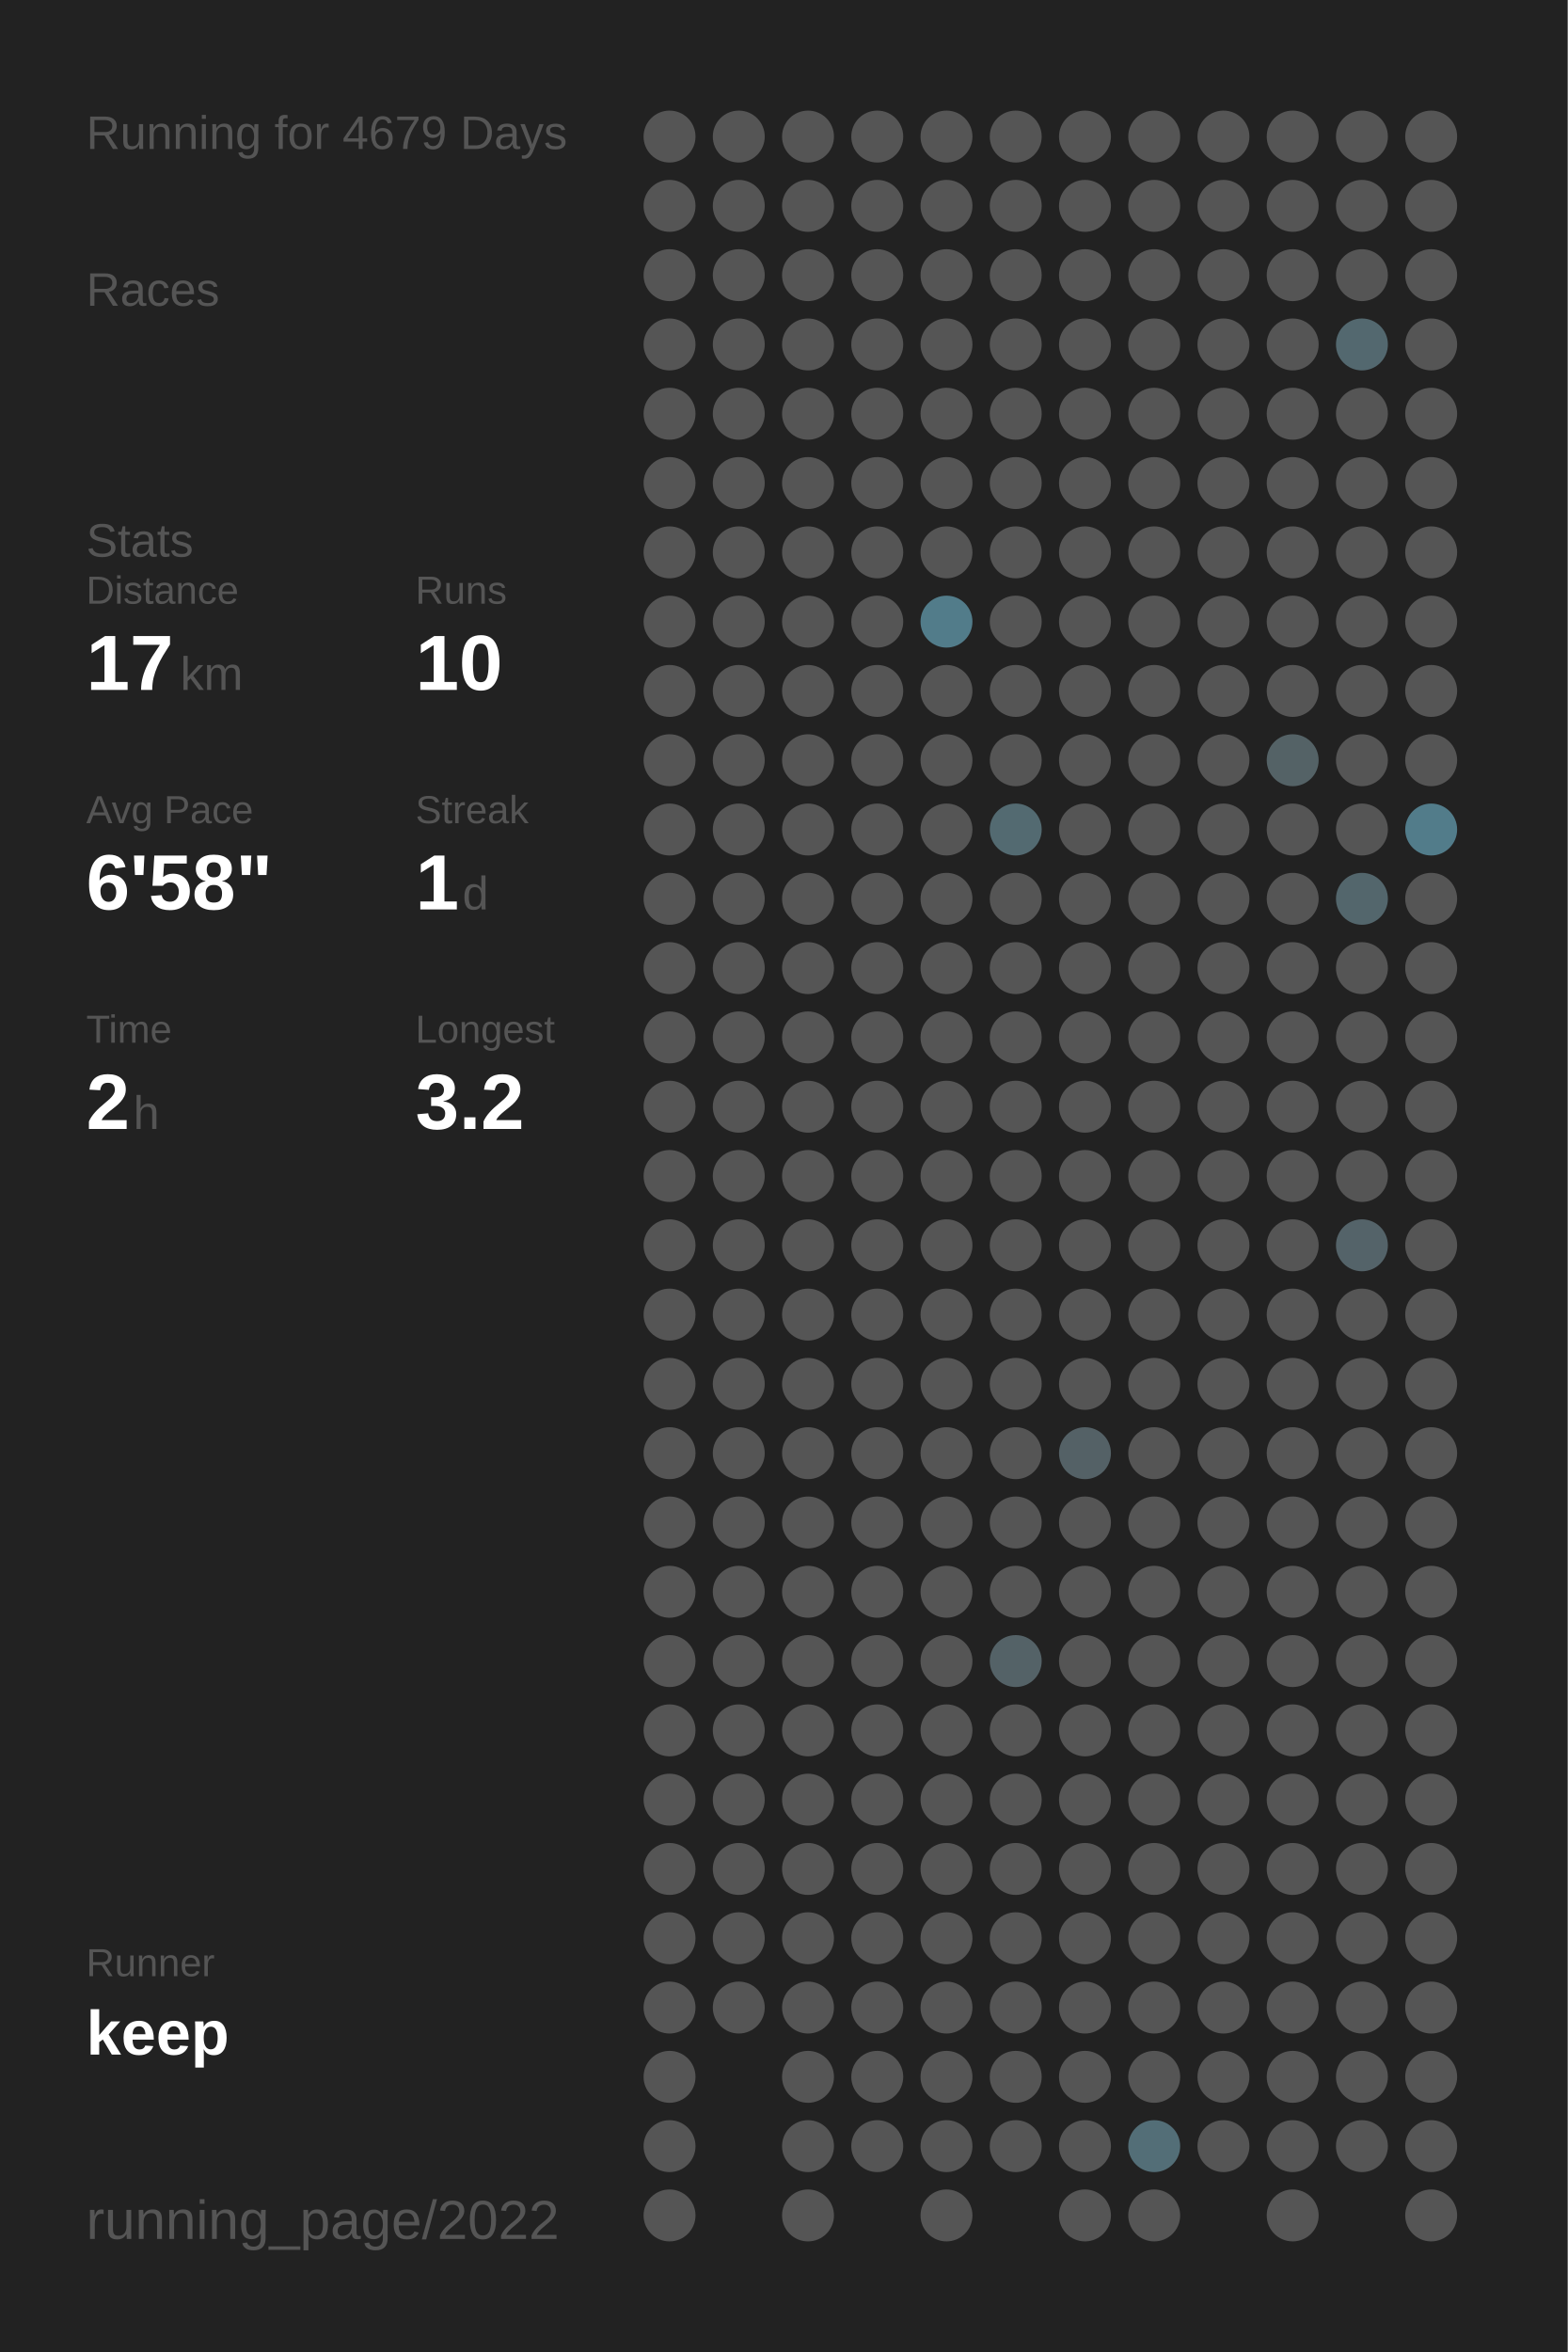
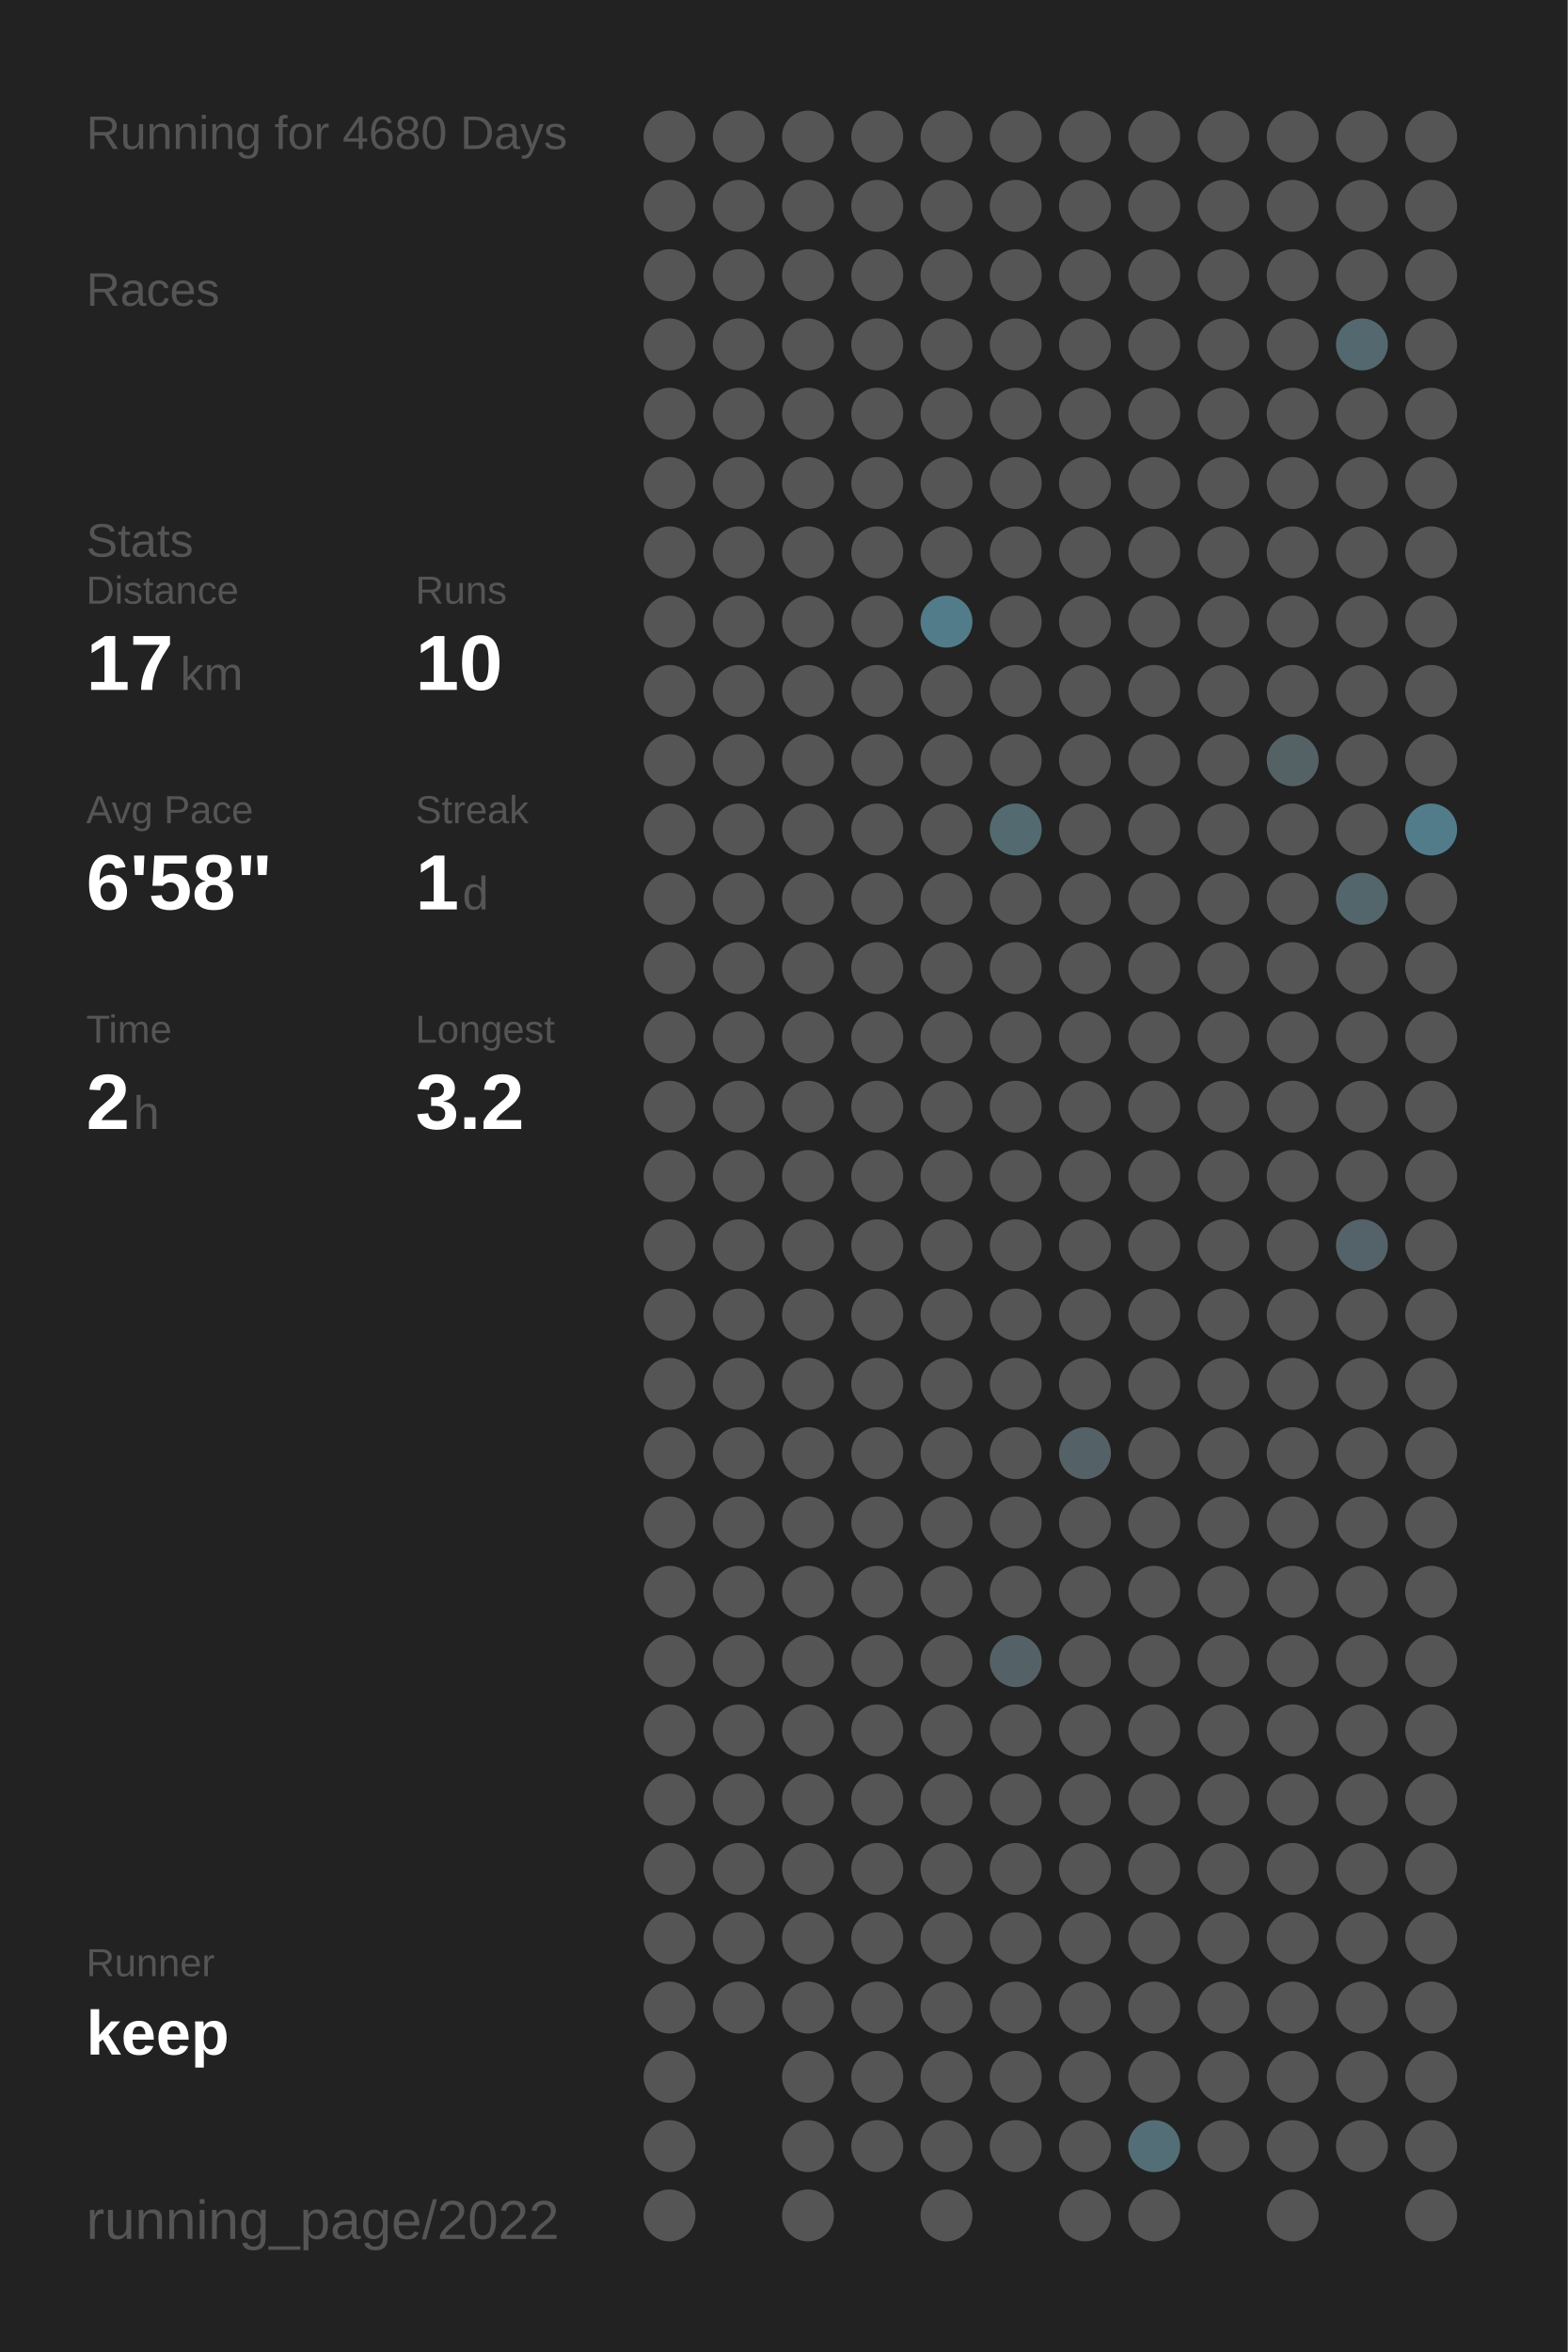
<svg xmlns="http://www.w3.org/2000/svg" baseProfile="full" height="300mm" version="1.1" viewBox="0,0,200,300" width="200mm">
  <defs />
  <rect fill="#222222" height="300" width="200" x="0" y="0" />
-   <text fill="#555555" style="font-size:6px; font-family:Arial;" x="11" y="19">Running for 4679 Days</text>
+   <text fill="#555555" style="font-size:6px; font-family:Arial;" x="11" y="19">Running for 4680 Days</text>
  <text fill="#555555" style="font-size:6px; font-family:Arial;" x="11" y="39">Races</text>
  <text fill="#555555" style="font-size:6px; font-family:Arial;" x="11" y="71">Stats</text>
  <text fill="#555555" style="font-size:5px; font-family:Arial;" x="11" y="77">Distance</text>
  <text fill="#FFFFFF" style="font-size:10px; font-family:Arial; font-weight:bold;" x="11" y="88">17</text>
  <text fill="#555555" style="font-size:6px; font-family:Arial;" x="23" y="88">km</text>
  <text fill="#555555" style="font-size:5px; font-family:Arial;" x="53" y="77">Runs</text>
  <text fill="#FFFFFF" style="font-size:10px; font-family:Arial; font-weight:bold;" x="53" y="88">10</text>
  <text fill="#555555" style="font-size:5px; font-family:Arial;" x="11" y="105">Avg Pace</text>
  <text fill="#FFFFFF" style="font-size:10px; font-family:Arial; font-weight:bold;" x="11" y="116">6'58"</text>
  <text fill="#555555" style="font-size:5px; font-family:Arial;" x="53" y="105">Streak</text>
  <text fill="#FFFFFF" style="font-size:10px; font-family:Arial; font-weight:bold;" x="53" y="116">1</text>
  <text fill="#555555" style="font-size:6px; font-family:Arial;" x="59" y="116">d</text>
  <text fill="#555555" style="font-size:5px; font-family:Arial;" x="11" y="133">Time</text>
  <text fill="#FFFFFF" style="font-size:10px; font-family:Arial; font-weight:bold;" x="11" y="144">2</text>
  <text fill="#555555" style="font-size:6px; font-family:Arial;" x="17" y="144">h</text>
  <text fill="#555555" style="font-size:5px; font-family:Arial;" x="53" y="133">Longest</text>
  <text fill="#FFFFFF" style="font-size:10px; font-family:Arial; font-weight:bold;" x="53" y="144">3.2</text>
  <text fill="#555555" style="font-size:5px; font-family:Arial;" x="11" y="252.065">Runner</text>
  <text fill="#FFFFFF" style="font-size:8px; font-family:Arial; font-weight:bold;" x="11" y="262.065">keep</text>
  <text fill="#555555" style="font-size:7px; font-family:Arial;" x="11" y="285.581">running_page/2022</text>
  <circle cx="85.417" cy="17.419" fill="#555555" r="3.312" />
  <circle cx="85.417" cy="26.258" fill="#555555" r="3.312" />
  <circle cx="85.417" cy="35.097" fill="#555555" r="3.312" />
  <circle cx="85.417" cy="43.935" fill="#555555" r="3.312" />
  <circle cx="85.417" cy="52.774" fill="#555555" r="3.312" />
  <circle cx="85.417" cy="61.613" fill="#555555" r="3.312" />
  <circle cx="85.417" cy="70.452" fill="#555555" r="3.312" />
  <circle cx="85.417" cy="79.29" fill="#555555" r="3.312" />
  <circle cx="85.417" cy="88.129" fill="#555555" r="3.312" />
  <circle cx="85.417" cy="96.968" fill="#555555" r="3.312" />
  <circle cx="85.417" cy="105.806" fill="#555555" r="3.312" />
  <circle cx="85.417" cy="114.645" fill="#555555" r="3.312" />
  <circle cx="85.417" cy="123.484" fill="#555555" r="3.312" />
  <circle cx="85.417" cy="132.323" fill="#555555" r="3.312" />
  <circle cx="85.417" cy="141.161" fill="#555555" r="3.312" />
  <circle cx="85.417" cy="150" fill="#555555" r="3.312" />
  <circle cx="85.417" cy="158.839" fill="#555555" r="3.312" />
  <circle cx="85.417" cy="167.677" fill="#555555" r="3.312" />
  <circle cx="85.417" cy="176.516" fill="#555555" r="3.312" />
  <circle cx="85.417" cy="185.355" fill="#555555" r="3.312" />
  <circle cx="85.417" cy="194.194" fill="#555555" r="3.312" />
  <circle cx="85.417" cy="203.032" fill="#555555" r="3.312" />
  <circle cx="85.417" cy="211.871" fill="#555555" r="3.312" />
  <circle cx="85.417" cy="220.71" fill="#555555" r="3.312" />
  <circle cx="85.417" cy="229.548" fill="#555555" r="3.312" />
  <circle cx="85.417" cy="238.387" fill="#555555" r="3.312" />
  <circle cx="85.417" cy="247.226" fill="#555555" r="3.312" />
  <circle cx="85.417" cy="256.065" fill="#555555" r="3.312" />
  <circle cx="85.417" cy="264.903" fill="#555555" r="3.312" />
  <circle cx="85.417" cy="273.742" fill="#555555" r="3.312" />
  <circle cx="85.417" cy="282.581" fill="#555555" r="3.312" />
  <circle cx="94.25" cy="17.419" fill="#555555" r="3.312" />
  <circle cx="94.25" cy="26.258" fill="#555555" r="3.312" />
  <circle cx="94.25" cy="35.097" fill="#555555" r="3.312" />
  <circle cx="94.25" cy="43.935" fill="#555555" r="3.312" />
  <circle cx="94.25" cy="52.774" fill="#555555" r="3.312" />
  <circle cx="94.25" cy="61.613" fill="#555555" r="3.312" />
  <circle cx="94.25" cy="70.452" fill="#555555" r="3.312" />
  <circle cx="94.25" cy="79.29" fill="#555555" r="3.312" />
  <circle cx="94.25" cy="88.129" fill="#555555" r="3.312" />
  <circle cx="94.25" cy="96.968" fill="#555555" r="3.312" />
  <circle cx="94.25" cy="105.806" fill="#555555" r="3.312" />
  <circle cx="94.25" cy="114.645" fill="#555555" r="3.312" />
  <circle cx="94.25" cy="123.484" fill="#555555" r="3.312" />
  <circle cx="94.25" cy="132.323" fill="#555555" r="3.312" />
  <circle cx="94.25" cy="141.161" fill="#555555" r="3.312" />
  <circle cx="94.25" cy="150" fill="#555555" r="3.312" />
  <circle cx="94.25" cy="158.839" fill="#555555" r="3.312" />
  <circle cx="94.25" cy="167.677" fill="#555555" r="3.312" />
  <circle cx="94.25" cy="176.516" fill="#555555" r="3.312" />
  <circle cx="94.25" cy="185.355" fill="#555555" r="3.312" />
  <circle cx="94.25" cy="194.194" fill="#555555" r="3.312" />
  <circle cx="94.25" cy="203.032" fill="#555555" r="3.312" />
  <circle cx="94.25" cy="211.871" fill="#555555" r="3.312" />
  <circle cx="94.25" cy="220.71" fill="#555555" r="3.312" />
  <circle cx="94.25" cy="229.548" fill="#555555" r="3.312" />
  <circle cx="94.25" cy="238.387" fill="#555555" r="3.312" />
  <circle cx="94.25" cy="247.226" fill="#555555" r="3.312" />
  <circle cx="94.25" cy="256.065" fill="#555555" r="3.312" />
  <circle cx="103.083" cy="17.419" fill="#555555" r="3.312" />
  <circle cx="103.083" cy="26.258" fill="#555555" r="3.312" />
  <circle cx="103.083" cy="35.097" fill="#555555" r="3.312" />
  <circle cx="103.083" cy="43.935" fill="#555555" r="3.312" />
  <circle cx="103.083" cy="52.774" fill="#555555" r="3.312" />
  <circle cx="103.083" cy="61.613" fill="#555555" r="3.312" />
  <circle cx="103.083" cy="70.452" fill="#555555" r="3.312" />
  <circle cx="103.083" cy="79.29" fill="#555555" r="3.312" />
  <circle cx="103.083" cy="88.129" fill="#555555" r="3.312" />
  <circle cx="103.083" cy="96.968" fill="#555555" r="3.312" />
  <circle cx="103.083" cy="105.806" fill="#555555" r="3.312" />
  <circle cx="103.083" cy="114.645" fill="#555555" r="3.312" />
  <circle cx="103.083" cy="123.484" fill="#555555" r="3.312" />
  <circle cx="103.083" cy="132.323" fill="#555555" r="3.312" />
  <circle cx="103.083" cy="141.161" fill="#555555" r="3.312" />
  <circle cx="103.083" cy="150" fill="#555555" r="3.312" />
  <circle cx="103.083" cy="158.839" fill="#555555" r="3.312" />
  <circle cx="103.083" cy="167.677" fill="#555555" r="3.312" />
  <circle cx="103.083" cy="176.516" fill="#555555" r="3.312" />
  <circle cx="103.083" cy="185.355" fill="#555555" r="3.312" />
  <circle cx="103.083" cy="194.194" fill="#555555" r="3.312" />
  <circle cx="103.083" cy="203.032" fill="#555555" r="3.312" />
  <circle cx="103.083" cy="211.871" fill="#555555" r="3.312" />
  <circle cx="103.083" cy="220.71" fill="#555555" r="3.312" />
  <circle cx="103.083" cy="229.548" fill="#555555" r="3.312" />
  <circle cx="103.083" cy="238.387" fill="#555555" r="3.312" />
  <circle cx="103.083" cy="247.226" fill="#555555" r="3.312" />
  <circle cx="103.083" cy="256.065" fill="#555555" r="3.312" />
  <circle cx="103.083" cy="264.903" fill="#555555" r="3.312" />
  <circle cx="103.083" cy="273.742" fill="#555555" r="3.312" />
  <circle cx="103.083" cy="282.581" fill="#555555" r="3.312" />
  <circle cx="111.917" cy="17.419" fill="#555555" r="3.312" />
  <circle cx="111.917" cy="26.258" fill="#555555" r="3.312" />
  <circle cx="111.917" cy="35.097" fill="#555555" r="3.312" />
  <circle cx="111.917" cy="43.935" fill="#555555" r="3.312" />
  <circle cx="111.917" cy="52.774" fill="#555555" r="3.312" />
  <circle cx="111.917" cy="61.613" fill="#555555" r="3.312" />
  <circle cx="111.917" cy="70.452" fill="#555555" r="3.312" />
  <circle cx="111.917" cy="79.29" fill="#555555" r="3.312" />
  <circle cx="111.917" cy="88.129" fill="#555555" r="3.312" />
  <circle cx="111.917" cy="96.968" fill="#555555" r="3.312" />
  <circle cx="111.917" cy="105.806" fill="#555555" r="3.312" />
  <circle cx="111.917" cy="114.645" fill="#555555" r="3.312" />
  <circle cx="111.917" cy="123.484" fill="#555555" r="3.312" />
  <circle cx="111.917" cy="132.323" fill="#555555" r="3.312" />
  <circle cx="111.917" cy="141.161" fill="#555555" r="3.312" />
  <circle cx="111.917" cy="150" fill="#555555" r="3.312" />
  <circle cx="111.917" cy="158.839" fill="#555555" r="3.312" />
  <circle cx="111.917" cy="167.677" fill="#555555" r="3.312" />
  <circle cx="111.917" cy="176.516" fill="#555555" r="3.312" />
  <circle cx="111.917" cy="185.355" fill="#555555" r="3.312" />
  <circle cx="111.917" cy="194.194" fill="#555555" r="3.312" />
  <circle cx="111.917" cy="203.032" fill="#555555" r="3.312" />
  <circle cx="111.917" cy="211.871" fill="#555555" r="3.312" />
  <circle cx="111.917" cy="220.71" fill="#555555" r="3.312" />
  <circle cx="111.917" cy="229.548" fill="#555555" r="3.312" />
  <circle cx="111.917" cy="238.387" fill="#555555" r="3.312" />
  <circle cx="111.917" cy="247.226" fill="#555555" r="3.312" />
  <circle cx="111.917" cy="256.065" fill="#555555" r="3.312" />
  <circle cx="111.917" cy="264.903" fill="#555555" r="3.312" />
  <circle cx="111.917" cy="273.742" fill="#555555" r="3.312" />
  <circle cx="120.75" cy="17.419" fill="#555555" r="3.312" />
  <circle cx="120.75" cy="26.258" fill="#555555" r="3.312" />
  <circle cx="120.75" cy="35.097" fill="#555555" r="3.312" />
  <circle cx="120.75" cy="43.935" fill="#555555" r="3.312" />
  <circle cx="120.75" cy="52.774" fill="#555555" r="3.312" />
  <circle cx="120.75" cy="61.613" fill="#555555" r="3.312" />
  <circle cx="120.75" cy="70.452" fill="#555555" r="3.312" />
  <circle cx="120.75" cy="79.29" fill="#527c8a" r="3.312" />
  <circle cx="120.75" cy="88.129" fill="#555555" r="3.312" />
  <circle cx="120.75" cy="96.968" fill="#555555" r="3.312" />
  <circle cx="120.75" cy="105.806" fill="#555555" r="3.312" />
  <circle cx="120.75" cy="114.645" fill="#555555" r="3.312" />
  <circle cx="120.75" cy="123.484" fill="#555555" r="3.312" />
  <circle cx="120.75" cy="132.323" fill="#555555" r="3.312" />
  <circle cx="120.75" cy="141.161" fill="#555555" r="3.312" />
  <circle cx="120.75" cy="150" fill="#555555" r="3.312" />
  <circle cx="120.75" cy="158.839" fill="#555555" r="3.312" />
  <circle cx="120.75" cy="167.677" fill="#555555" r="3.312" />
  <circle cx="120.75" cy="176.516" fill="#555555" r="3.312" />
  <circle cx="120.75" cy="185.355" fill="#555555" r="3.312" />
  <circle cx="120.75" cy="194.194" fill="#555555" r="3.312" />
  <circle cx="120.75" cy="203.032" fill="#555555" r="3.312" />
  <circle cx="120.75" cy="211.871" fill="#555555" r="3.312" />
  <circle cx="120.75" cy="220.71" fill="#555555" r="3.312" />
  <circle cx="120.75" cy="229.548" fill="#555555" r="3.312" />
  <circle cx="120.75" cy="238.387" fill="#555555" r="3.312" />
  <circle cx="120.75" cy="247.226" fill="#555555" r="3.312" />
  <circle cx="120.75" cy="256.065" fill="#555555" r="3.312" />
  <circle cx="120.75" cy="264.903" fill="#555555" r="3.312" />
  <circle cx="120.75" cy="273.742" fill="#555555" r="3.312" />
  <circle cx="120.75" cy="282.581" fill="#555555" r="3.312" />
  <circle cx="129.583" cy="17.419" fill="#555555" r="3.312" />
  <circle cx="129.583" cy="26.258" fill="#555555" r="3.312" />
  <circle cx="129.583" cy="35.097" fill="#555555" r="3.312" />
  <circle cx="129.583" cy="43.935" fill="#555555" r="3.312" />
  <circle cx="129.583" cy="52.774" fill="#555555" r="3.312" />
  <circle cx="129.583" cy="61.613" fill="#555555" r="3.312" />
  <circle cx="129.583" cy="70.452" fill="#555555" r="3.312" />
  <circle cx="129.583" cy="79.29" fill="#555555" r="3.312" />
  <circle cx="129.583" cy="88.129" fill="#555555" r="3.312" />
  <circle cx="129.583" cy="96.968" fill="#555555" r="3.312" />
  <circle cx="129.583" cy="105.806" fill="#536a71" r="3.312" />
  <circle cx="129.583" cy="114.645" fill="#555555" r="3.312" />
  <circle cx="129.583" cy="123.484" fill="#555555" r="3.312" />
  <circle cx="129.583" cy="132.323" fill="#555555" r="3.312" />
  <circle cx="129.583" cy="141.161" fill="#555555" r="3.312" />
  <circle cx="129.583" cy="150" fill="#555555" r="3.312" />
  <circle cx="129.583" cy="158.839" fill="#555555" r="3.312" />
  <circle cx="129.583" cy="167.677" fill="#555555" r="3.312" />
  <circle cx="129.583" cy="176.516" fill="#555555" r="3.312" />
  <circle cx="129.583" cy="185.355" fill="#555555" r="3.312" />
  <circle cx="129.583" cy="194.194" fill="#555555" r="3.312" />
  <circle cx="129.583" cy="203.032" fill="#555555" r="3.312" />
  <circle cx="129.583" cy="211.871" fill="#546267" r="3.312" />
  <circle cx="129.583" cy="220.71" fill="#555555" r="3.312" />
  <circle cx="129.583" cy="229.548" fill="#555555" r="3.312" />
  <circle cx="129.583" cy="238.387" fill="#555555" r="3.312" />
  <circle cx="129.583" cy="247.226" fill="#555555" r="3.312" />
  <circle cx="129.583" cy="256.065" fill="#555555" r="3.312" />
  <circle cx="129.583" cy="264.903" fill="#555555" r="3.312" />
  <circle cx="129.583" cy="273.742" fill="#555555" r="3.312" />
  <circle cx="138.417" cy="17.419" fill="#555555" r="3.312" />
  <circle cx="138.417" cy="26.258" fill="#555555" r="3.312" />
  <circle cx="138.417" cy="35.097" fill="#555555" r="3.312" />
  <circle cx="138.417" cy="43.935" fill="#555555" r="3.312" />
  <circle cx="138.417" cy="52.774" fill="#555555" r="3.312" />
  <circle cx="138.417" cy="61.613" fill="#555555" r="3.312" />
  <circle cx="138.417" cy="70.452" fill="#555555" r="3.312" />
  <circle cx="138.417" cy="79.29" fill="#555555" r="3.312" />
  <circle cx="138.417" cy="88.129" fill="#555555" r="3.312" />
  <circle cx="138.417" cy="96.968" fill="#555555" r="3.312" />
  <circle cx="138.417" cy="105.806" fill="#555555" r="3.312" />
  <circle cx="138.417" cy="114.645" fill="#555555" r="3.312" />
  <circle cx="138.417" cy="123.484" fill="#555555" r="3.312" />
  <circle cx="138.417" cy="132.323" fill="#555555" r="3.312" />
  <circle cx="138.417" cy="141.161" fill="#555555" r="3.312" />
  <circle cx="138.417" cy="150" fill="#555555" r="3.312" />
  <circle cx="138.417" cy="158.839" fill="#555555" r="3.312" />
  <circle cx="138.417" cy="167.677" fill="#555555" r="3.312" />
  <circle cx="138.417" cy="176.516" fill="#555555" r="3.312" />
  <circle cx="138.417" cy="185.355" fill="#546166" r="3.312" />
  <circle cx="138.417" cy="194.194" fill="#555555" r="3.312" />
  <circle cx="138.417" cy="203.032" fill="#555555" r="3.312" />
  <circle cx="138.417" cy="211.871" fill="#555555" r="3.312" />
  <circle cx="138.417" cy="220.71" fill="#555555" r="3.312" />
  <circle cx="138.417" cy="229.548" fill="#555555" r="3.312" />
  <circle cx="138.417" cy="238.387" fill="#555555" r="3.312" />
  <circle cx="138.417" cy="247.226" fill="#555555" r="3.312" />
  <circle cx="138.417" cy="256.065" fill="#555555" r="3.312" />
  <circle cx="138.417" cy="264.903" fill="#555555" r="3.312" />
  <circle cx="138.417" cy="273.742" fill="#555555" r="3.312" />
  <circle cx="138.417" cy="282.581" fill="#555555" r="3.312" />
  <circle cx="147.25" cy="17.419" fill="#555555" r="3.312" />
  <circle cx="147.25" cy="26.258" fill="#555555" r="3.312" />
  <circle cx="147.25" cy="35.097" fill="#555555" r="3.312" />
  <circle cx="147.25" cy="43.935" fill="#555555" r="3.312" />
  <circle cx="147.25" cy="52.774" fill="#555555" r="3.312" />
  <circle cx="147.25" cy="61.613" fill="#555555" r="3.312" />
  <circle cx="147.25" cy="70.452" fill="#555555" r="3.312" />
  <circle cx="147.25" cy="79.29" fill="#555555" r="3.312" />
  <circle cx="147.25" cy="88.129" fill="#555555" r="3.312" />
  <circle cx="147.25" cy="96.968" fill="#555555" r="3.312" />
  <circle cx="147.25" cy="105.806" fill="#555555" r="3.312" />
  <circle cx="147.25" cy="114.645" fill="#555555" r="3.312" />
  <circle cx="147.25" cy="123.484" fill="#555555" r="3.312" />
  <circle cx="147.25" cy="132.323" fill="#555555" r="3.312" />
  <circle cx="147.25" cy="141.161" fill="#555555" r="3.312" />
  <circle cx="147.25" cy="150" fill="#555555" r="3.312" />
  <circle cx="147.25" cy="158.839" fill="#555555" r="3.312" />
  <circle cx="147.25" cy="167.677" fill="#555555" r="3.312" />
  <circle cx="147.25" cy="176.516" fill="#555555" r="3.312" />
  <circle cx="147.25" cy="185.355" fill="#555555" r="3.312" />
  <circle cx="147.25" cy="194.194" fill="#555555" r="3.312" />
  <circle cx="147.25" cy="203.032" fill="#555555" r="3.312" />
  <circle cx="147.25" cy="211.871" fill="#555555" r="3.312" />
  <circle cx="147.25" cy="220.71" fill="#555555" r="3.312" />
  <circle cx="147.25" cy="229.548" fill="#555555" r="3.312" />
  <circle cx="147.25" cy="238.387" fill="#555555" r="3.312" />
  <circle cx="147.25" cy="247.226" fill="#555555" r="3.312" />
  <circle cx="147.25" cy="256.065" fill="#555555" r="3.312" />
  <circle cx="147.25" cy="264.903" fill="#555555" r="3.312" />
  <circle cx="147.25" cy="273.742" fill="#536e77" r="3.312" />
  <circle cx="147.25" cy="282.581" fill="#555555" r="3.312" />
  <circle cx="156.083" cy="17.419" fill="#555555" r="3.312" />
  <circle cx="156.083" cy="26.258" fill="#555555" r="3.312" />
  <circle cx="156.083" cy="35.097" fill="#555555" r="3.312" />
  <circle cx="156.083" cy="43.935" fill="#555555" r="3.312" />
  <circle cx="156.083" cy="52.774" fill="#555555" r="3.312" />
  <circle cx="156.083" cy="61.613" fill="#555555" r="3.312" />
  <circle cx="156.083" cy="70.452" fill="#555555" r="3.312" />
  <circle cx="156.083" cy="79.29" fill="#555555" r="3.312" />
  <circle cx="156.083" cy="88.129" fill="#555555" r="3.312" />
  <circle cx="156.083" cy="96.968" fill="#555555" r="3.312" />
  <circle cx="156.083" cy="105.806" fill="#555555" r="3.312" />
  <circle cx="156.083" cy="114.645" fill="#555555" r="3.312" />
  <circle cx="156.083" cy="123.484" fill="#555555" r="3.312" />
  <circle cx="156.083" cy="132.323" fill="#555555" r="3.312" />
  <circle cx="156.083" cy="141.161" fill="#555555" r="3.312" />
  <circle cx="156.083" cy="150" fill="#555555" r="3.312" />
  <circle cx="156.083" cy="158.839" fill="#555555" r="3.312" />
  <circle cx="156.083" cy="167.677" fill="#555555" r="3.312" />
  <circle cx="156.083" cy="176.516" fill="#555555" r="3.312" />
  <circle cx="156.083" cy="185.355" fill="#555555" r="3.312" />
  <circle cx="156.083" cy="194.194" fill="#555555" r="3.312" />
  <circle cx="156.083" cy="203.032" fill="#555555" r="3.312" />
  <circle cx="156.083" cy="211.871" fill="#555555" r="3.312" />
  <circle cx="156.083" cy="220.71" fill="#555555" r="3.312" />
  <circle cx="156.083" cy="229.548" fill="#555555" r="3.312" />
  <circle cx="156.083" cy="238.387" fill="#555555" r="3.312" />
  <circle cx="156.083" cy="247.226" fill="#555555" r="3.312" />
  <circle cx="156.083" cy="256.065" fill="#555555" r="3.312" />
  <circle cx="156.083" cy="264.903" fill="#555555" r="3.312" />
  <circle cx="156.083" cy="273.742" fill="#555555" r="3.312" />
  <circle cx="164.917" cy="17.419" fill="#555555" r="3.312" />
  <circle cx="164.917" cy="26.258" fill="#555555" r="3.312" />
  <circle cx="164.917" cy="35.097" fill="#555555" r="3.312" />
  <circle cx="164.917" cy="43.935" fill="#555555" r="3.312" />
  <circle cx="164.917" cy="52.774" fill="#555555" r="3.312" />
  <circle cx="164.917" cy="61.613" fill="#555555" r="3.312" />
  <circle cx="164.917" cy="70.452" fill="#555555" r="3.312" />
  <circle cx="164.917" cy="79.29" fill="#555555" r="3.312" />
  <circle cx="164.917" cy="88.129" fill="#555555" r="3.312" />
  <circle cx="164.917" cy="96.968" fill="#546266" r="3.312" />
  <circle cx="164.917" cy="105.806" fill="#555555" r="3.312" />
  <circle cx="164.917" cy="114.645" fill="#555555" r="3.312" />
  <circle cx="164.917" cy="123.484" fill="#555555" r="3.312" />
  <circle cx="164.917" cy="132.323" fill="#555555" r="3.312" />
  <circle cx="164.917" cy="141.161" fill="#555555" r="3.312" />
  <circle cx="164.917" cy="150" fill="#555555" r="3.312" />
  <circle cx="164.917" cy="158.839" fill="#555555" r="3.312" />
  <circle cx="164.917" cy="167.677" fill="#555555" r="3.312" />
  <circle cx="164.917" cy="176.516" fill="#555555" r="3.312" />
  <circle cx="164.917" cy="185.355" fill="#555555" r="3.312" />
  <circle cx="164.917" cy="194.194" fill="#555555" r="3.312" />
  <circle cx="164.917" cy="203.032" fill="#555555" r="3.312" />
  <circle cx="164.917" cy="211.871" fill="#555555" r="3.312" />
  <circle cx="164.917" cy="220.71" fill="#555555" r="3.312" />
  <circle cx="164.917" cy="229.548" fill="#555555" r="3.312" />
  <circle cx="164.917" cy="238.387" fill="#555555" r="3.312" />
  <circle cx="164.917" cy="247.226" fill="#555555" r="3.312" />
  <circle cx="164.917" cy="256.065" fill="#555555" r="3.312" />
  <circle cx="164.917" cy="264.903" fill="#555555" r="3.312" />
  <circle cx="164.917" cy="273.742" fill="#555555" r="3.312" />
  <circle cx="164.917" cy="282.581" fill="#555555" r="3.312" />
  <circle cx="173.75" cy="17.419" fill="#555555" r="3.312" />
  <circle cx="173.75" cy="26.258" fill="#555555" r="3.312" />
  <circle cx="173.75" cy="35.097" fill="#555555" r="3.312" />
  <circle cx="173.75" cy="43.935" fill="#53686f" r="3.312" />
  <circle cx="173.75" cy="52.774" fill="#555555" r="3.312" />
  <circle cx="173.75" cy="61.613" fill="#555555" r="3.312" />
  <circle cx="173.75" cy="70.452" fill="#555555" r="3.312" />
  <circle cx="173.75" cy="79.29" fill="#555555" r="3.312" />
  <circle cx="173.75" cy="88.129" fill="#555555" r="3.312" />
  <circle cx="173.75" cy="96.968" fill="#555555" r="3.312" />
  <circle cx="173.75" cy="105.806" fill="#555555" r="3.312" />
  <circle cx="173.75" cy="114.645" fill="#53666c" r="3.312" />
  <circle cx="173.75" cy="123.484" fill="#555555" r="3.312" />
  <circle cx="173.75" cy="132.323" fill="#555555" r="3.312" />
  <circle cx="173.75" cy="141.161" fill="#555555" r="3.312" />
  <circle cx="173.75" cy="150" fill="#555555" r="3.312" />
  <circle cx="173.75" cy="158.839" fill="#546369" r="3.312" />
  <circle cx="173.75" cy="167.677" fill="#555555" r="3.312" />
  <circle cx="173.75" cy="176.516" fill="#555555" r="3.312" />
  <circle cx="173.75" cy="185.355" fill="#555555" r="3.312" />
  <circle cx="173.75" cy="194.194" fill="#555555" r="3.312" />
  <circle cx="173.75" cy="203.032" fill="#555555" r="3.312" />
  <circle cx="173.75" cy="211.871" fill="#555555" r="3.312" />
  <circle cx="173.75" cy="220.71" fill="#555555" r="3.312" />
  <circle cx="173.75" cy="229.548" fill="#555555" r="3.312" />
  <circle cx="173.75" cy="238.387" fill="#555555" r="3.312" />
  <circle cx="173.75" cy="247.226" fill="#555555" r="3.312" />
  <circle cx="173.75" cy="256.065" fill="#555555" r="3.312" />
  <circle cx="173.75" cy="264.903" fill="#555555" r="3.312" />
  <circle cx="173.75" cy="273.742" fill="#555555" r="3.312" />
  <circle cx="182.583" cy="17.419" fill="#555555" r="3.312" />
  <circle cx="182.583" cy="26.258" fill="#555555" r="3.312" />
  <circle cx="182.583" cy="35.097" fill="#555555" r="3.312" />
  <circle cx="182.583" cy="43.935" fill="#555555" r="3.312" />
  <circle cx="182.583" cy="52.774" fill="#555555" r="3.312" />
  <circle cx="182.583" cy="61.613" fill="#555555" r="3.312" />
  <circle cx="182.583" cy="70.452" fill="#555555" r="3.312" />
  <circle cx="182.583" cy="79.29" fill="#555555" r="3.312" />
  <circle cx="182.583" cy="88.129" fill="#555555" r="3.312" />
  <circle cx="182.583" cy="96.968" fill="#555555" r="3.312" />
  <circle cx="182.583" cy="105.806" fill="#527c8a" r="3.312" />
  <circle cx="182.583" cy="114.645" fill="#555555" r="3.312" />
  <circle cx="182.583" cy="123.484" fill="#555555" r="3.312" />
  <circle cx="182.583" cy="132.323" fill="#555555" r="3.312" />
  <circle cx="182.583" cy="141.161" fill="#555555" r="3.312" />
  <circle cx="182.583" cy="150" fill="#555555" r="3.312" />
  <circle cx="182.583" cy="158.839" fill="#555555" r="3.312" />
  <circle cx="182.583" cy="167.677" fill="#555555" r="3.312" />
  <circle cx="182.583" cy="176.516" fill="#555555" r="3.312" />
  <circle cx="182.583" cy="185.355" fill="#555555" r="3.312" />
  <circle cx="182.583" cy="194.194" fill="#555555" r="3.312" />
  <circle cx="182.583" cy="203.032" fill="#555555" r="3.312" />
  <circle cx="182.583" cy="211.871" fill="#555555" r="3.312" />
  <circle cx="182.583" cy="220.71" fill="#555555" r="3.312" />
  <circle cx="182.583" cy="229.548" fill="#555555" r="3.312" />
  <circle cx="182.583" cy="238.387" fill="#555555" r="3.312" />
  <circle cx="182.583" cy="247.226" fill="#555555" r="3.312" />
  <circle cx="182.583" cy="256.065" fill="#555555" r="3.312" />
  <circle cx="182.583" cy="264.903" fill="#555555" r="3.312" />
  <circle cx="182.583" cy="273.742" fill="#555555" r="3.312" />
  <circle cx="182.583" cy="282.581" fill="#555555" r="3.312" />
</svg>
